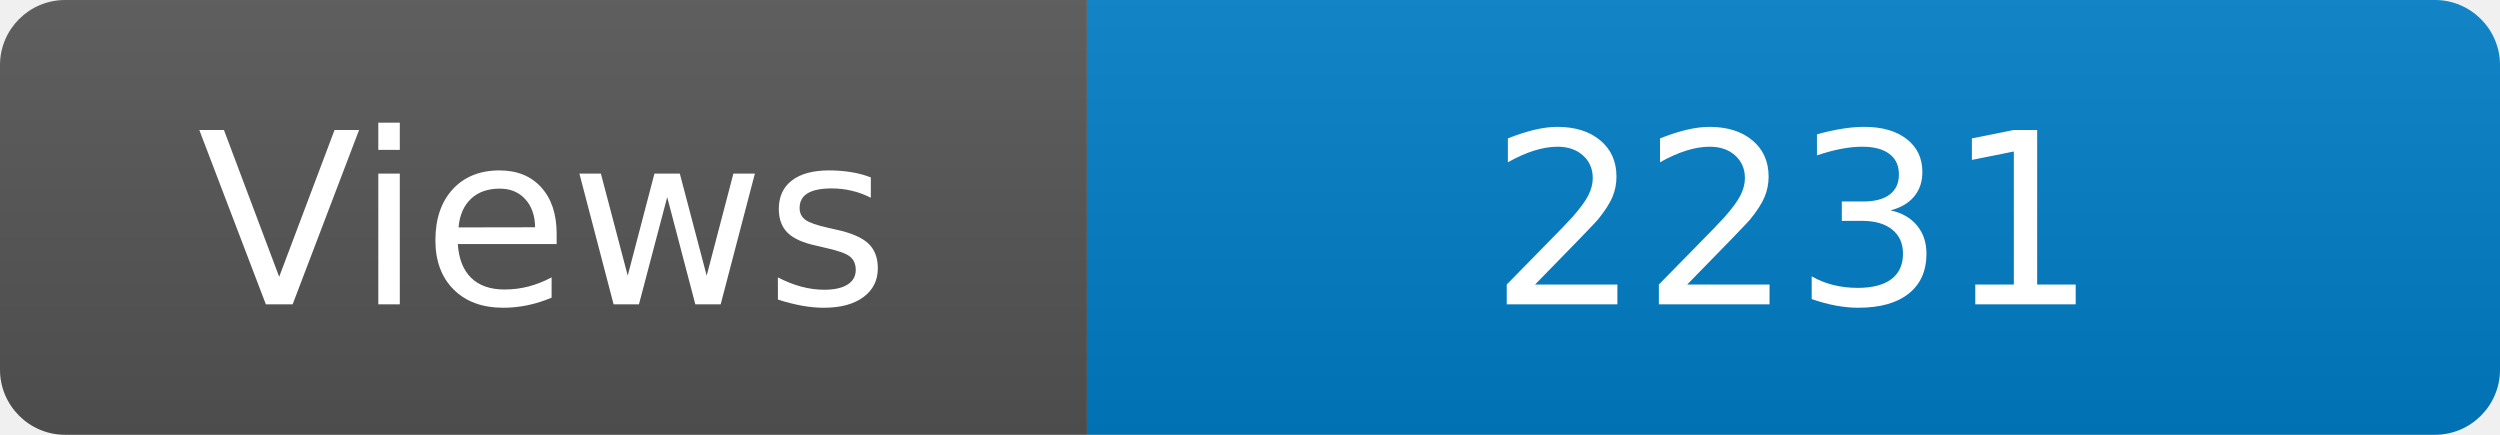
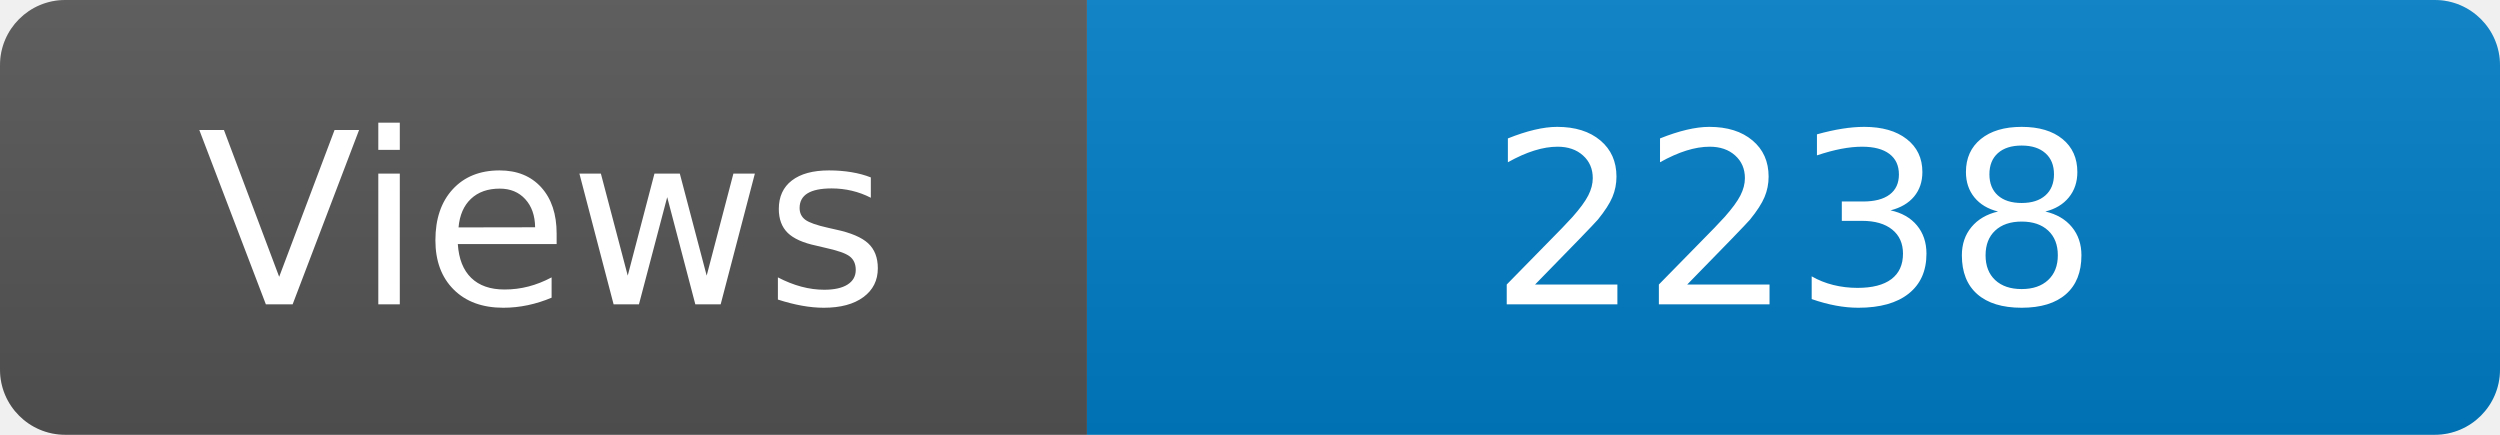
<svg xmlns="http://www.w3.org/2000/svg" width="115" height="20" role="img" aria-label="Maintained?: yes">
  <linearGradient id="s" x2="0" y2="100%">
    <stop offset="0" stop-color="#bbb" stop-opacity=".1" />
    <stop offset="1" stop-opacity=".1" />
  </linearGradient>
  <clipPath id="r">
    <rect width="115" height="20" rx="3" fill="#fff" />
  </clipPath>
  <g clip-path="url(#r)">
    <rect width="50" height="20" fill="#555" />
    <rect x="50" width="160" height="20" fill="#007ec6" />
    <rect width="115" height="20" fill="url(#s)" />
  </g>
  <g fill="#fff" text-anchor="middle" font-family="Verdana,Geneva,DejaVu Sans,sans-serif" font-size="110">
    <text x="250" y="140" transform="scale(.1)" fill="#fff">Views</text>
-     <text x="825" y="140" transform="scale(.1)" fill="#fff">2231</text>
+     <text x="825" y="140" transform="scale(.1)" fill="#fff">2238</text>
  </g>
</svg>
